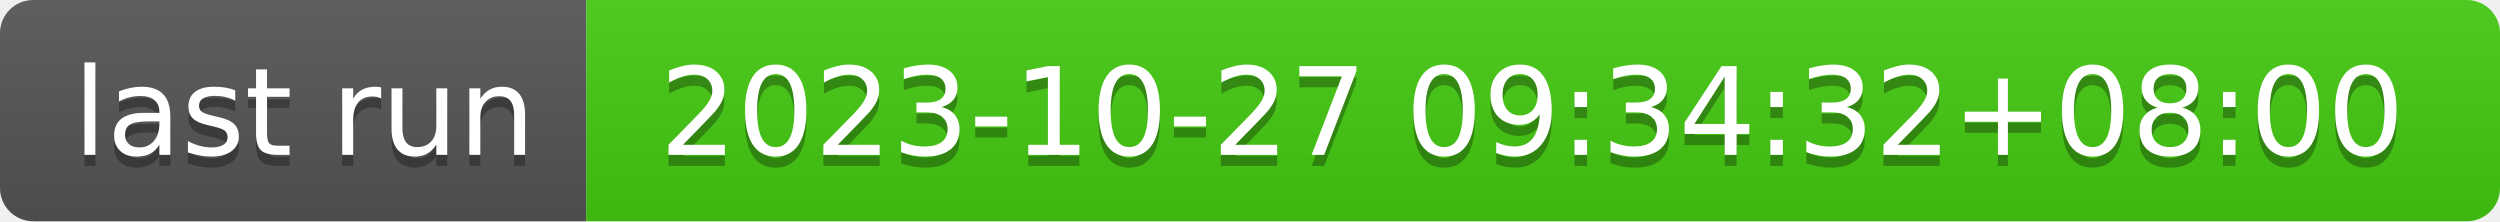
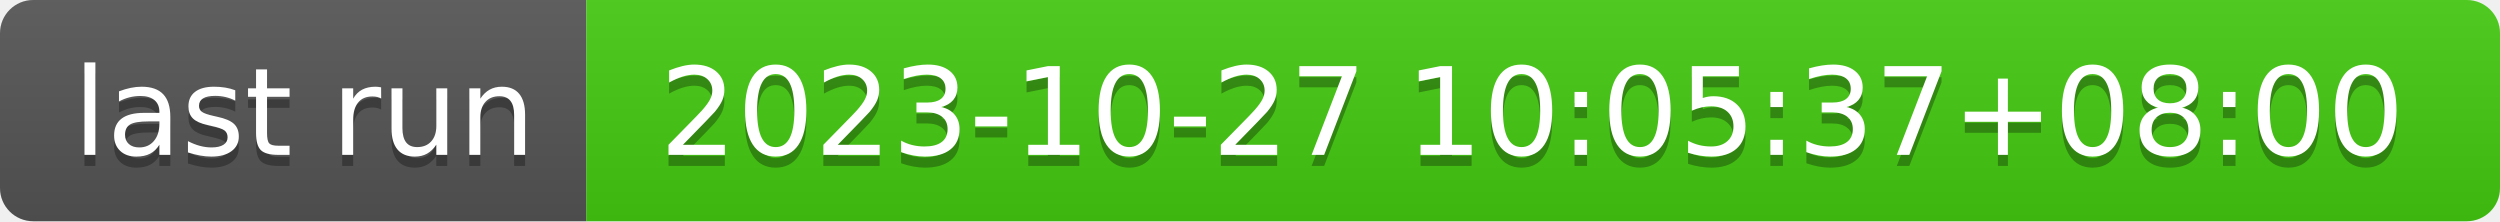
- <svg xmlns="http://www.w3.org/2000/svg" width="226" height="20" role="img" aria-label="last run: 2023-10-27 09:34:32+08:00">
+ <svg xmlns="http://www.w3.org/2000/svg" width="226" height="20" role="img" aria-label="last run: 2023-10-27 10:05:37+08:00">
  <linearGradient id="s" x2="0" y2="100%">
    <stop offset="0" stop-color="#bbb" stop-opacity=".1" />
    <stop offset="1" stop-opacity=".1" />
  </linearGradient>
  <clipPath id="r">
    <rect width="226" height="20" rx="3" fill="#fff" />
  </clipPath>
  <g clip-path="url(#r)">
    <rect width="53" height="20" fill="#555" />
    <rect x="53" width="173" height="20" fill="#4c1" />
    <rect width="226" height="20" fill="url(#s)" />
  </g>
  <g fill="#fff" text-anchor="middle" font-family="Verdana,Geneva,DejaVu Sans,sans-serif" text-rendering="geometricPrecision" font-size="110">
    <text aria-hidden="true" x="275" y="150" fill="#010101" fill-opacity=".3" transform="scale(.1)" textLength="430">last run</text>
    <text x="275" y="140" transform="scale(.1)" fill="#fff" textLength="430">last run</text>
-     <text aria-hidden="true" x="1385" y="150" fill="#010101" fill-opacity=".3" transform="scale(.1)" textLength="1630">2023-10-27 09:34:32+08:00</text>
-     <text x="1385" y="140" transform="scale(.1)" fill="#fff" textLength="1630">2023-10-27 09:34:32+08:00</text>
+     <text aria-hidden="true" x="1385" y="150" fill="#010101" fill-opacity=".3" transform="scale(.1)" textLength="1630">2023-10-27 10:05:37+08:00</text>
+     <text x="1385" y="140" transform="scale(.1)" fill="#fff" textLength="1630">2023-10-27 10:05:37+08:00</text>
  </g>
</svg>
